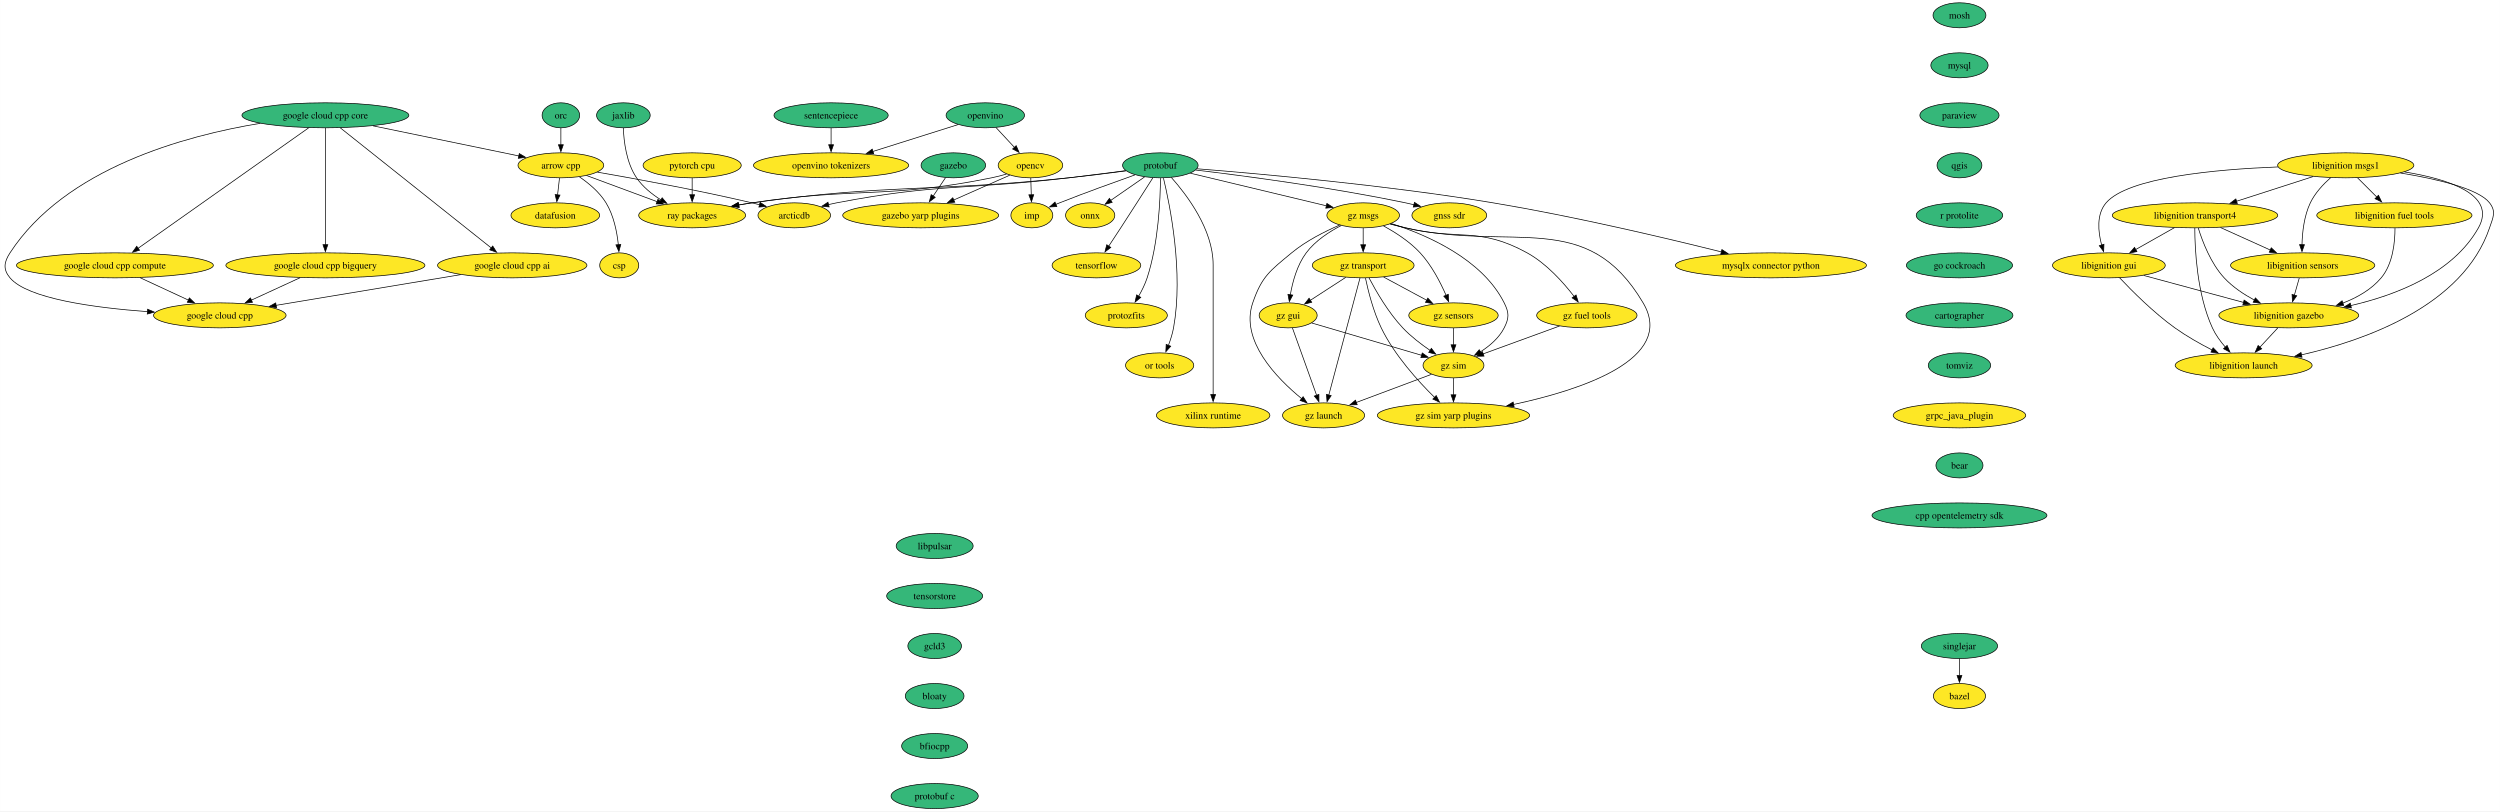
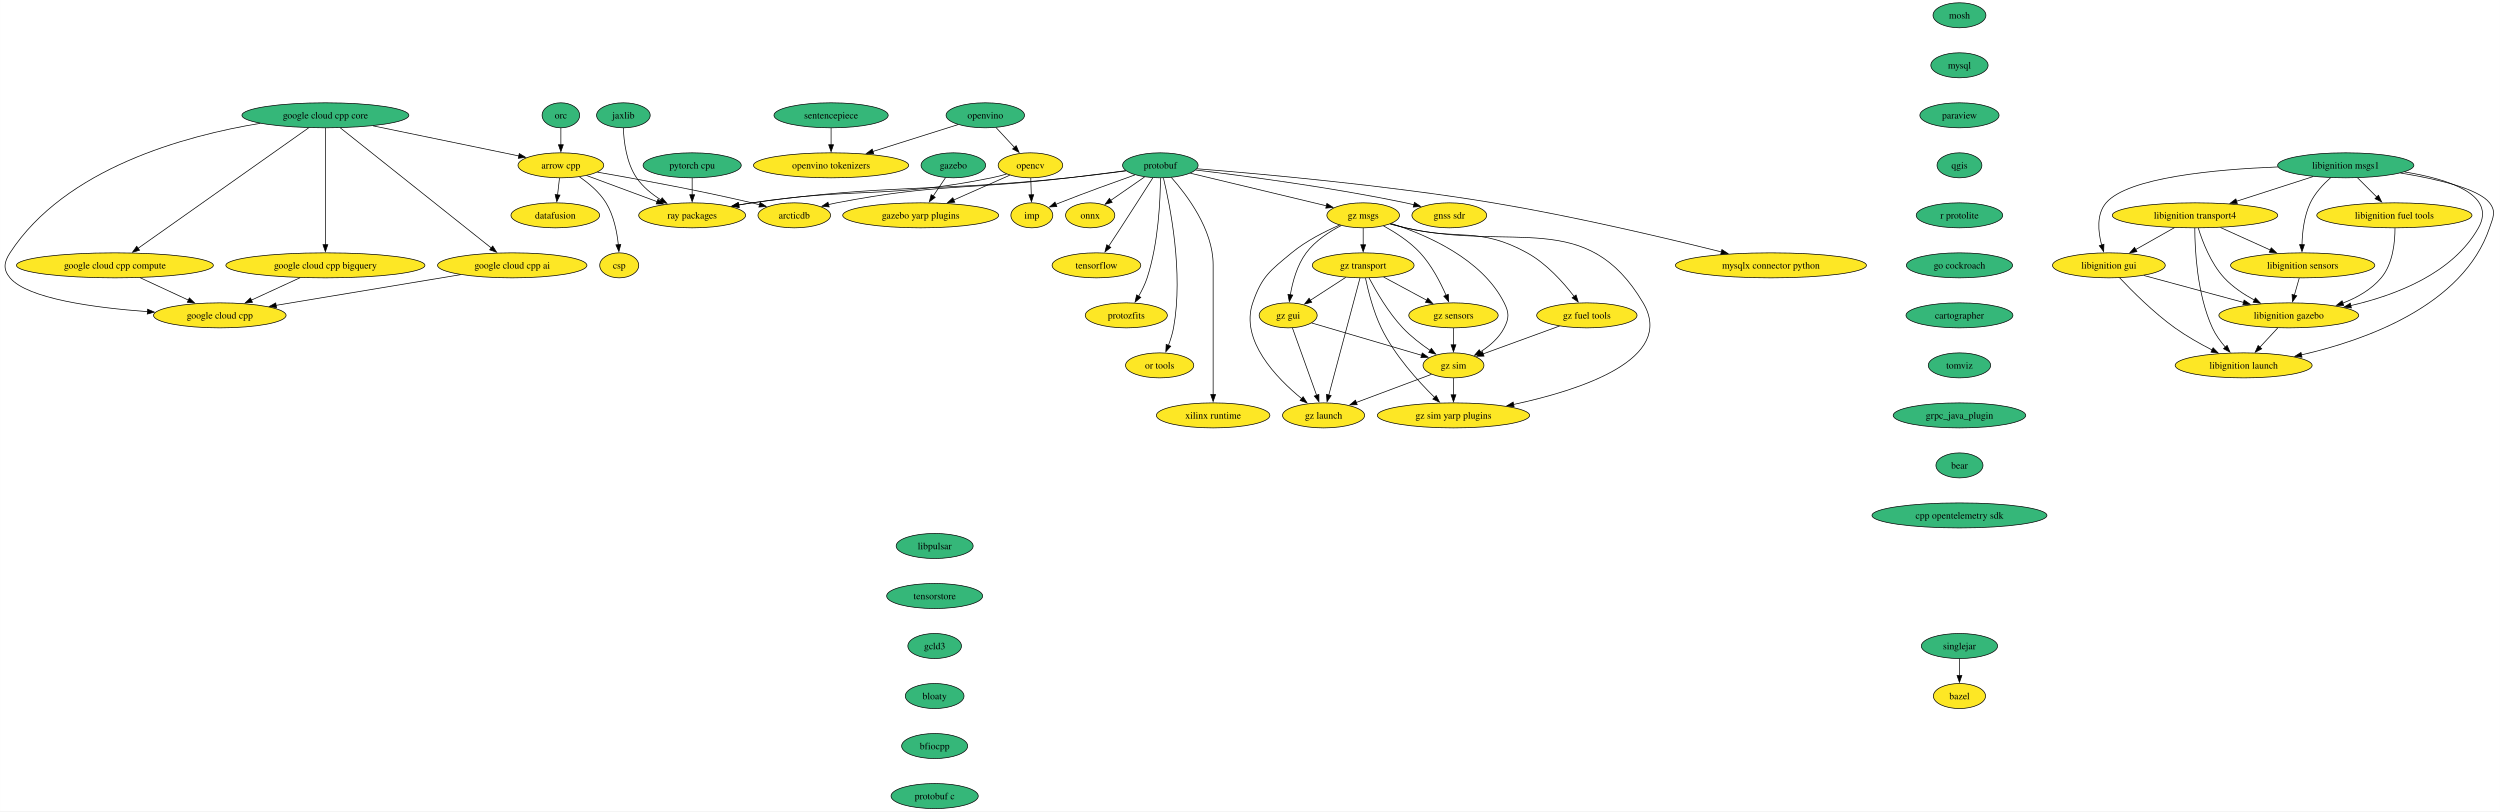
<svg xmlns="http://www.w3.org/2000/svg" xmlns:xlink="http://www.w3.org/1999/xlink" width="3599pt" height="1168pt" viewBox="0.00 0.00 3598.72 1168.00">
  <g id="graph0" class="graph" transform="scale(1 1) rotate(0) translate(4 1164)">
    <polygon fill="white" stroke="none" points="-4,4 -4,-1164 3594.72,-1164 3594.72,4 -4,4" />
    <g id="node1" class="node">
      <g id="a_node1">
        <a xlink:href="https://github.com/conda-forge/arrow-cpp-feedstock" xlink:title="arrow cpp">
          <ellipse fill="#fde725" stroke="black" cx="803.29" cy="-926" rx="61.73" ry="18" />
          <text text-anchor="middle" x="803.29" y="-921.33" font-family="Times,serif" font-size="14.00">arrow cpp</text>
        </a>
      </g>
    </g>
    <g id="node2" class="node">
      <g id="a_node2">
        <a xlink:href="https://github.com/conda-forge/ray-packages-feedstock" xlink:title="ray packages">
          <ellipse fill="#fde725" stroke="black" cx="992.29" cy="-854" rx="76.99" ry="18" />
          <text text-anchor="middle" x="992.29" y="-849.33" font-family="Times,serif" font-size="14.00">ray packages</text>
        </a>
      </g>
    </g>
    <g id="edge1" class="edge">
      <path fill="none" stroke="black" d="M840.18,-911.34C869.23,-900.58 910.03,-885.47 942.06,-873.6" />
      <polygon fill="black" stroke="black" points="942.98,-877 951.14,-870.24 940.54,-870.43 942.98,-877" />
    </g>
    <g id="node3" class="node">
      <g id="a_node3">
        <a xlink:href="https://github.com/conda-forge/datafusion-feedstock" xlink:title="datafusion">
          <ellipse fill="#fde725" stroke="black" cx="795.29" cy="-854" rx="63.84" ry="18" />
          <text text-anchor="middle" x="795.29" y="-849.33" font-family="Times,serif" font-size="14.00">datafusion</text>
        </a>
      </g>
    </g>
    <g id="edge2" class="edge">
      <path fill="none" stroke="black" d="M801.31,-907.7C800.48,-900.41 799.49,-891.73 798.55,-883.54" />
      <polygon fill="black" stroke="black" points="802.03,-883.15 797.42,-873.61 795.07,-883.94 802.03,-883.15" />
    </g>
    <g id="node4" class="node">
      <g id="a_node4">
        <a xlink:href="https://github.com/conda-forge/arcticdb-feedstock" xlink:title="arcticdb">
          <ellipse fill="#fde725" stroke="black" cx="1139.29" cy="-854" rx="52.26" ry="18" />
          <text text-anchor="middle" x="1139.29" y="-849.33" font-family="Times,serif" font-size="14.00">arcticdb</text>
        </a>
      </g>
    </g>
    <g id="edge3" class="edge">
      <path fill="none" stroke="black" d="M855.77,-916.2C911.3,-906.57 1001.38,-890.1 1078.29,-872 1081.87,-871.16 1085.57,-870.24 1089.27,-869.29" />
      <polygon fill="black" stroke="black" points="1090.13,-872.69 1098.9,-866.74 1088.34,-865.92 1090.13,-872.69" />
    </g>
    <g id="node5" class="node">
      <g id="a_node5">
        <a xlink:href="https://github.com/conda-forge/csp-feedstock" xlink:title="csp">
          <ellipse fill="#fde725" stroke="black" cx="887.29" cy="-782" rx="28.06" ry="18" />
          <text text-anchor="middle" x="887.29" y="-777.33" font-family="Times,serif" font-size="14.00">csp</text>
        </a>
      </g>
    </g>
    <g id="edge4" class="edge">
      <path fill="none" stroke="black" d="M830.13,-909.32C843.58,-900.11 858.95,-887.28 868.29,-872 879.39,-853.84 884.07,-830.15 886.01,-811.78" />
      <polygon fill="black" stroke="black" points="889.5,-812.07 886.82,-801.82 882.52,-811.5 889.5,-812.07" />
    </g>
    <g id="node6" class="node">
      <g id="a_node6">
        <a xlink:href="https://github.com/conda-forge/bazel-feedstock" xlink:title="bazel">
          <ellipse fill="#fde725" stroke="black" cx="2816.7" cy="-162" rx="37.53" ry="18" />
          <text text-anchor="middle" x="2816.7" y="-157.32" font-family="Times,serif" font-size="14.00">bazel</text>
        </a>
      </g>
    </g>
    <g id="node7" class="node">
      <g id="a_node7">
        <a xlink:href="https://github.com/conda-forge/mosh-feedstock" xlink:title="mosh">
          <ellipse fill="#35b779" stroke="black" cx="2816.7" cy="-1142" rx="38.06" ry="18" />
          <text text-anchor="middle" x="2816.7" y="-1137.33" font-family="Times,serif" font-size="14.00">mosh</text>
        </a>
      </g>
    </g>
    <g id="node8" class="node">
      <g id="a_node8">
        <a xlink:href="https://github.com/conda-forge/mysql-feedstock" xlink:title="mysql">
          <ellipse fill="#35b779" stroke="black" cx="2816.7" cy="-1070" rx="41.21" ry="18" />
          <text text-anchor="middle" x="2816.7" y="-1065.33" font-family="Times,serif" font-size="14.00">mysql</text>
        </a>
      </g>
    </g>
    <g id="node9" class="node">
      <g id="a_node9">
        <a xlink:href="https://github.com/conda-forge/paraview-feedstock" xlink:title="paraview">
          <ellipse fill="#35b779" stroke="black" cx="2816.7" cy="-998" rx="57" ry="18" />
          <text text-anchor="middle" x="2816.7" y="-993.33" font-family="Times,serif" font-size="14.00">paraview</text>
        </a>
      </g>
    </g>
    <g id="node14" class="node">
      <g id="a_node14">
        <a xlink:href="https://github.com/conda-forge/qgis-feedstock" xlink:title="qgis">
          <ellipse fill="#35b779" stroke="black" cx="2816.7" cy="-926" rx="32.27" ry="18" />
          <text text-anchor="middle" x="2816.7" y="-921.33" font-family="Times,serif" font-size="14.00">qgis</text>
        </a>
      </g>
    </g>
    <g id="node10" class="node">
      <g id="a_node10">
        <a xlink:href="https://github.com/conda-forge/onnx-feedstock" xlink:title="onnx">
          <ellipse fill="#fde725" stroke="black" cx="1565.29" cy="-854" rx="35.42" ry="18" />
          <text text-anchor="middle" x="1565.29" y="-849.33" font-family="Times,serif" font-size="14.00">onnx</text>
        </a>
      </g>
    </g>
    <g id="node11" class="node">
      <g id="a_node11">
        <a xlink:href="https://github.com/conda-forge/opencv-feedstock" xlink:title="opencv">
          <ellipse fill="#fde725" stroke="black" cx="1479.29" cy="-926" rx="46.47" ry="18" />
          <text text-anchor="middle" x="1479.29" y="-921.33" font-family="Times,serif" font-size="14.00">opencv</text>
        </a>
      </g>
    </g>
    <g id="edge7" class="edge">
      <path fill="none" stroke="black" d="M1444.9,-913.44C1437.82,-911.37 1430.36,-909.43 1423.29,-908 1272.18,-877.47 1230.73,-894.97 1078.29,-872 1072.02,-871.06 1065.52,-869.97 1059.02,-868.81" />
      <polygon fill="black" stroke="black" points="1060.09,-865.45 1049.62,-867.08 1058.83,-872.33 1060.09,-865.45" />
    </g>
    <g id="node12" class="node">
      <g id="a_node12">
        <a xlink:href="https://github.com/conda-forge/imp-feedstock" xlink:title="imp">
          <ellipse fill="#fde725" stroke="black" cx="1481.29" cy="-854" rx="30.16" ry="18" />
          <text text-anchor="middle" x="1481.29" y="-849.33" font-family="Times,serif" font-size="14.00">imp</text>
        </a>
      </g>
    </g>
    <g id="edge8" class="edge">
      <path fill="none" stroke="black" d="M1479.78,-907.7C1479.99,-900.41 1480.24,-891.73 1480.47,-883.54" />
      <polygon fill="black" stroke="black" points="1483.97,-883.71 1480.76,-873.62 1476.97,-883.51 1483.97,-883.71" />
    </g>
    <g id="node13" class="node">
      <g id="a_node13">
        <a xlink:href="https://github.com/conda-forge/gazebo-yarp-plugins-feedstock" xlink:title="gazebo yarp plugins">
          <ellipse fill="#fde725" stroke="black" cx="1321.29" cy="-854" rx="112.24" ry="18" />
          <text text-anchor="middle" x="1321.29" y="-849.33" font-family="Times,serif" font-size="14.00">gazebo yarp plugins</text>
        </a>
      </g>
    </g>
    <g id="edge9" class="edge">
      <path fill="none" stroke="black" d="M1449.57,-911.83C1426.87,-901.77 1395.12,-887.71 1368.88,-876.09" />
      <polygon fill="black" stroke="black" points="1370.34,-872.9 1359.78,-872.05 1367.5,-879.3 1370.34,-872.9" />
    </g>
    <g id="node30" class="node">
      <g id="a_node30">
        <a xlink:href="https://github.com/conda-forge/r-protolite-feedstock" xlink:title="r protolite">
          <ellipse fill="#35b779" stroke="black" cx="2816.7" cy="-854" rx="62.26" ry="18" />
          <text text-anchor="middle" x="2816.7" y="-849.33" font-family="Times,serif" font-size="14.00">r protolite</text>
        </a>
      </g>
    </g>
    <g id="node15" class="node">
      <g id="a_node15">
        <a xlink:href="https://github.com/conda-forge/protobuf-feedstock" xlink:title="protobuf">
          <ellipse fill="#35b779" stroke="black" cx="1666.29" cy="-926" rx="54.36" ry="18" />
          <text text-anchor="middle" x="1666.29" y="-921.33" font-family="Times,serif" font-size="14.00">protobuf</text>
        </a>
      </g>
    </g>
    <g id="edge11" class="edge">
      <path fill="none" stroke="black" d="M1616.84,-918.04C1592.08,-914.71 1561.64,-910.84 1534.29,-908 1332.08,-887.01 1279.68,-899.76 1078.29,-872 1071.91,-871.12 1065.3,-870.07 1058.7,-868.92" />
      <polygon fill="black" stroke="black" points="1059.6,-865.53 1049.13,-867.2 1058.35,-872.42 1059.6,-865.53" />
    </g>
    <g id="edge12" class="edge">
      <path fill="none" stroke="black" d="M1616.49,-918.34C1591.78,-915.1 1561.48,-911.22 1534.29,-908 1386.02,-890.46 1346.92,-900.14 1200.29,-872 1196.45,-871.26 1192.5,-870.4 1188.54,-869.47" />
      <polygon fill="black" stroke="black" points="1189.48,-866.09 1178.93,-867.04 1187.77,-872.88 1189.48,-866.09" />
    </g>
    <g id="edge13" class="edge">
      <path fill="none" stroke="black" d="M1643.62,-909.29C1629.17,-899.28 1610.3,-886.2 1594.7,-875.39" />
      <polygon fill="black" stroke="black" points="1596.94,-872.68 1586.73,-869.86 1592.95,-878.43 1596.94,-872.68" />
    </g>
    <g id="edge14" class="edge">
      <path fill="none" stroke="black" d="M1629.74,-912.23C1600.31,-901.8 1557.93,-886.47 1521.29,-872 1519.5,-871.29 1517.68,-870.56 1515.84,-869.81" />
      <polygon fill="black" stroke="black" points="1517.3,-866.63 1506.72,-866.03 1514.61,-873.09 1517.3,-866.63" />
    </g>
    <g id="node16" class="node">
      <g id="a_node16">
        <a xlink:href="https://github.com/conda-forge/tensorflow-feedstock" xlink:title="tensorflow">
          <ellipse fill="#fde725" stroke="black" cx="1574.29" cy="-782" rx="63.84" ry="18" />
          <text text-anchor="middle" x="1574.29" y="-777.33" font-family="Times,serif" font-size="14.00">tensorflow</text>
        </a>
      </g>
    </g>
    <g id="edge15" class="edge">
      <path fill="none" stroke="black" d="M1655.43,-907.89C1644.02,-889.94 1625.5,-860.92 1609.29,-836 1603.67,-827.36 1597.49,-817.97 1591.91,-809.52" />
      <polygon fill="black" stroke="black" points="1594.97,-807.81 1586.54,-801.41 1589.14,-811.68 1594.97,-807.81" />
    </g>
    <g id="node17" class="node">
      <g id="a_node17">
        <a xlink:href="https://github.com/conda-forge/protozfits-feedstock" xlink:title="protozfits">
          <ellipse fill="#fde725" stroke="black" cx="1617.29" cy="-710" rx="59.1" ry="18" />
          <text text-anchor="middle" x="1617.29" y="-705.33" font-family="Times,serif" font-size="14.00">protozfits</text>
        </a>
      </g>
    </g>
    <g id="edge16" class="edge">
      <path fill="none" stroke="black" d="M1666.46,-907.6C1666.28,-877.54 1663.75,-814.29 1647.29,-764 1644.33,-754.96 1639.74,-745.72 1635.04,-737.55" />
      <polygon fill="black" stroke="black" points="1638.11,-735.86 1629.92,-729.15 1632.14,-739.51 1638.11,-735.86" />
    </g>
    <g id="node18" class="node">
      <g id="a_node18">
        <a xlink:href="https://github.com/conda-forge/or-tools-feedstock" xlink:title="or tools">
          <ellipse fill="#fde725" stroke="black" cx="1665.29" cy="-638" rx="49.1" ry="18" />
          <text text-anchor="middle" x="1665.29" y="-633.33" font-family="Times,serif" font-size="14.00">or tools</text>
        </a>
      </g>
    </g>
    <g id="edge17" class="edge">
      <path fill="none" stroke="black" d="M1670.78,-907.6C1680.16,-868.66 1699.82,-771.65 1685.29,-692 1683.75,-683.58 1680.95,-674.77 1677.92,-666.79" />
      <polygon fill="black" stroke="black" points="1681.19,-665.54 1674.17,-657.61 1674.71,-668.19 1681.19,-665.54" />
    </g>
    <g id="node19" class="node">
      <g id="a_node19">
        <a xlink:href="https://github.com/conda-forge/xilinx-runtime-feedstock" xlink:title="xilinx runtime">
          <ellipse fill="#fde725" stroke="black" cx="1742.29" cy="-566" rx="81.72" ry="18" />
          <text text-anchor="middle" x="1742.29" y="-561.33" font-family="Times,serif" font-size="14.00">xilinx runtime</text>
        </a>
      </g>
    </g>
    <g id="edge18" class="edge">
      <path fill="none" stroke="black" d="M1682.04,-908.61C1704.3,-883.64 1742.29,-833.61 1742.29,-783 1742.29,-783 1742.29,-783 1742.29,-709 1742.29,-669.74 1742.29,-624.38 1742.29,-595.69" />
      <polygon fill="black" stroke="black" points="1745.79,-596 1742.29,-586 1738.79,-596 1745.79,-596" />
    </g>
    <g id="node20" class="node">
      <g id="a_node20">
        <a xlink:href="https://github.com/conda-forge/gz-msgs-feedstock" xlink:title="gz msgs">
          <ellipse fill="#fde725" stroke="black" cx="1958.29" cy="-854" rx="52.26" ry="18" />
          <text text-anchor="middle" x="1958.29" y="-849.33" font-family="Times,serif" font-size="14.00">gz msgs</text>
        </a>
      </g>
    </g>
    <g id="edge19" class="edge">
      <path fill="none" stroke="black" d="M1709.38,-914.67C1761.47,-902.18 1849.13,-881.17 1905.31,-867.7" />
      <polygon fill="black" stroke="black" points="1906.07,-871.12 1914.98,-865.38 1904.44,-864.31 1906.07,-871.12" />
    </g>
    <g id="node21" class="node">
      <g id="a_node21">
        <a xlink:href="https://github.com/conda-forge/gnss-sdr-feedstock" xlink:title="gnss sdr">
          <ellipse fill="#fde725" stroke="black" cx="2082.29" cy="-854" rx="53.84" ry="18" />
          <text text-anchor="middle" x="2082.29" y="-849.33" font-family="Times,serif" font-size="14.00">gnss sdr</text>
        </a>
      </g>
    </g>
    <g id="edge20" class="edge">
      <path fill="none" stroke="black" d="M1717.18,-919.22C1786.08,-910.97 1912.68,-894.31 2019.29,-872 2023.3,-871.16 2027.42,-870.22 2031.56,-869.22" />
      <polygon fill="black" stroke="black" points="2032.15,-872.69 2040.99,-866.85 2030.44,-865.9 2032.15,-872.69" />
    </g>
    <g id="node22" class="node">
      <g id="a_node22">
        <a xlink:href="https://github.com/conda-forge/mysqlx-connector-python-feedstock" xlink:title="mysqlx connector python">
          <ellipse fill="#fde725" stroke="black" cx="2545.29" cy="-782" rx="137.49" ry="18" />
          <text text-anchor="middle" x="2545.29" y="-777.33" font-family="Times,serif" font-size="14.00">mysqlx connector python</text>
        </a>
      </g>
    </g>
    <g id="edge21" class="edge">
      <path fill="none" stroke="black" d="M1719,-921.05C1807.49,-914.01 1991.36,-897.56 2145.29,-872 2261.42,-852.71 2394.54,-821.18 2474.17,-801.28" />
      <polygon fill="black" stroke="black" points="2474.72,-804.75 2483.57,-798.92 2473.02,-797.96 2474.72,-804.75" />
    </g>
    <g id="node23" class="node">
      <g id="a_node23">
        <a xlink:href="https://github.com/conda-forge/gz-transport-feedstock" xlink:title="gz transport">
          <ellipse fill="#fde725" stroke="black" cx="1958.29" cy="-782" rx="73.3" ry="18" />
          <text text-anchor="middle" x="1958.29" y="-777.33" font-family="Times,serif" font-size="14.00">gz transport</text>
        </a>
      </g>
    </g>
    <g id="edge22" class="edge">
      <path fill="none" stroke="black" d="M1958.29,-835.7C1958.29,-828.41 1958.29,-819.73 1958.29,-811.54" />
      <polygon fill="black" stroke="black" points="1961.79,-811.62 1958.29,-801.62 1954.79,-811.62 1961.79,-811.62" />
    </g>
    <g id="node24" class="node">
      <g id="a_node24">
        <a xlink:href="https://github.com/conda-forge/gz-fuel-tools-feedstock" xlink:title="gz fuel tools">
          <ellipse fill="#fde725" stroke="black" cx="2280.29" cy="-710" rx="72.25" ry="18" />
          <text text-anchor="middle" x="2280.29" y="-705.33" font-family="Times,serif" font-size="14.00">gz fuel tools</text>
        </a>
      </g>
    </g>
    <g id="edge23" class="edge">
      <path fill="none" stroke="black" d="M1997.23,-841.72C2004.54,-839.72 2012.13,-837.73 2019.29,-836 2096.47,-817.33 2124.71,-838.26 2194.29,-800 2222.08,-784.72 2246.42,-757.47 2262.04,-737.13" />
      <polygon fill="black" stroke="black" points="2264.72,-739.39 2267.89,-729.28 2259.11,-735.21 2264.72,-739.39" />
    </g>
    <g id="node25" class="node">
      <g id="a_node25">
        <a xlink:href="https://github.com/conda-forge/gz-gui-feedstock" xlink:title="gz gui">
          <ellipse fill="#fde725" stroke="black" cx="1850.29" cy="-710" rx="41.74" ry="18" />
          <text text-anchor="middle" x="1850.29" y="-705.33" font-family="Times,serif" font-size="14.00">gz gui</text>
        </a>
      </g>
    </g>
    <g id="edge24" class="edge">
      <path fill="none" stroke="black" d="M1926.61,-839.34C1909.44,-830.44 1889.16,-817.26 1876.29,-800 1863.19,-782.43 1856.67,-758.37 1853.43,-739.69" />
      <polygon fill="black" stroke="black" points="1856.9,-739.2 1851.97,-729.82 1849.98,-740.22 1856.9,-739.2" />
    </g>
    <g id="node26" class="node">
      <g id="a_node26">
        <a xlink:href="https://github.com/conda-forge/gz-sensors-feedstock" xlink:title="gz sensors">
          <ellipse fill="#fde725" stroke="black" cx="2088.29" cy="-710" rx="64.36" ry="18" />
          <text text-anchor="middle" x="2088.29" y="-705.33" font-family="Times,serif" font-size="14.00">gz sensors</text>
        </a>
      </g>
    </g>
    <g id="edge25" class="edge">
      <path fill="none" stroke="black" d="M1987.46,-838.88C2004.42,-829.6 2025.34,-816.19 2040.29,-800 2056.74,-782.19 2069.41,-757.69 2077.6,-738.91" />
      <polygon fill="black" stroke="black" points="2080.8,-740.3 2081.41,-729.73 2074.34,-737.61 2080.8,-740.3" />
    </g>
    <g id="node27" class="node">
      <g id="a_node27">
        <a xlink:href="https://github.com/conda-forge/gz-sim-feedstock" xlink:title="gz sim">
          <ellipse fill="#fde725" stroke="black" cx="2088.29" cy="-638" rx="43.84" ry="18" />
          <text text-anchor="middle" x="2088.29" y="-633.33" font-family="Times,serif" font-size="14.00">gz sim</text>
        </a>
      </g>
    </g>
    <g id="edge26" class="edge">
      <path fill="none" stroke="black" d="M1998.8,-842.16C2048.29,-826.41 2129.36,-791.86 2161.29,-728 2168.44,-713.69 2168.56,-706.25 2161.29,-692 2153.85,-677.4 2140.3,-665.89 2126.88,-657.37" />
      <polygon fill="black" stroke="black" points="2128.92,-654.51 2118.52,-652.46 2125.37,-660.54 2128.92,-654.51" />
    </g>
    <g id="node28" class="node">
      <g id="a_node28">
        <a xlink:href="https://github.com/conda-forge/gz-launch-feedstock" xlink:title="gz launch">
          <ellipse fill="#fde725" stroke="black" cx="1901.29" cy="-566" rx="59.1" ry="18" />
          <text text-anchor="middle" x="1901.29" y="-561.33" font-family="Times,serif" font-size="14.00">gz launch</text>
        </a>
      </g>
    </g>
    <g id="edge27" class="edge">
      <path fill="none" stroke="black" d="M1924.54,-840.08C1903.28,-830.92 1876.03,-817.21 1855.29,-800 1824.09,-774.12 1812.45,-766.35 1799.29,-728 1780.78,-674.05 1833.45,-619.75 1869.83,-590.04" />
      <polygon fill="black" stroke="black" points="1871.83,-592.92 1877.49,-583.97 1867.48,-587.44 1871.83,-592.92" />
    </g>
    <g id="node29" class="node">
      <g id="a_node29">
        <a xlink:href="https://github.com/conda-forge/gz-sim-yarp-plugins-feedstock" xlink:title="gz sim yarp plugins">
          <ellipse fill="#fde725" stroke="black" cx="2088.29" cy="-566" rx="109.61" ry="18" />
          <text text-anchor="middle" x="2088.29" y="-561.33" font-family="Times,serif" font-size="14.00">gz sim yarp plugins</text>
        </a>
      </g>
    </g>
    <g id="edge28" class="edge">
      <path fill="none" stroke="black" d="M1997.19,-841.52C2004.5,-839.54 2012.1,-837.61 2019.29,-836 2174.83,-801.15 2280.14,-865.2 2361.29,-728 2409.17,-647.06 2271.43,-602.43 2174.58,-581.71" />
      <polygon fill="black" stroke="black" points="2175.57,-578.34 2165.06,-579.73 2174.14,-585.19 2175.57,-578.34" />
    </g>
    <g id="edge57" class="edge">
      <path fill="none" stroke="black" d="M1933.24,-764.76C1918.07,-754.93 1898.57,-742.29 1882.29,-731.74" />
      <polygon fill="black" stroke="black" points="1884.2,-728.81 1873.9,-726.31 1880.39,-734.68 1884.2,-728.81" />
    </g>
    <g id="edge58" class="edge">
      <path fill="none" stroke="black" d="M1987.79,-765.12C2006.16,-755.22 2029.99,-742.39 2049.84,-731.71" />
      <polygon fill="black" stroke="black" points="2051.32,-734.88 2058.47,-727.06 2048,-728.72 2051.32,-734.88" />
    </g>
    <g id="edge59" class="edge">
      <path fill="none" stroke="black" d="M1966.72,-763.95C1976.63,-745 1994.39,-714.16 2015.29,-692 2026.88,-679.72 2041.65,-668.38 2054.88,-659.37" />
      <polygon fill="black" stroke="black" points="2056.48,-662.5 2062.9,-654.07 2052.63,-656.66 2056.48,-662.5" />
    </g>
    <g id="edge60" class="edge">
      <path fill="none" stroke="black" d="M1953.72,-763.85C1943.92,-727.07 1920.81,-640.29 1908.81,-595.24" />
      <polygon fill="black" stroke="black" points="1912.23,-594.46 1906.27,-585.7 1905.46,-596.26 1912.23,-594.46" />
    </g>
    <g id="edge61" class="edge">
      <path fill="none" stroke="black" d="M1961.57,-763.65C1965.45,-745.25 1972.87,-715.62 1984.29,-692 2003.3,-652.67 2037.33,-615.21 2061.28,-591.73" />
      <polygon fill="black" stroke="black" points="2063.41,-594.54 2068.19,-585.08 2058.56,-589.49 2063.41,-594.54" />
    </g>
    <g id="edge62" class="edge">
      <path fill="none" stroke="black" d="M2240.97,-694.67C2208.94,-682.99 2163.78,-666.52 2130.89,-654.53" />
      <polygon fill="black" stroke="black" points="2132.26,-651.31 2121.67,-651.17 2129.86,-657.88 2132.26,-651.31" />
    </g>
    <g id="edge63" class="edge">
      <path fill="none" stroke="black" d="M1884.14,-699.05C1925.63,-686.84 1996.14,-666.1 2042.46,-652.48" />
      <polygon fill="black" stroke="black" points="2043.34,-655.87 2051.95,-649.69 2041.37,-649.15 2043.34,-655.87" />
    </g>
    <g id="edge64" class="edge">
      <path fill="none" stroke="black" d="M1856.44,-691.87C1865.1,-667.78 1880.96,-623.6 1891.31,-594.77" />
      <polygon fill="black" stroke="black" points="1894.52,-596.21 1894.6,-585.61 1887.93,-593.84 1894.52,-596.21" />
    </g>
    <g id="edge65" class="edge">
      <path fill="none" stroke="black" d="M2088.29,-691.7C2088.29,-684.41 2088.29,-675.73 2088.29,-667.54" />
      <polygon fill="black" stroke="black" points="2091.79,-667.62 2088.29,-657.62 2084.79,-667.62 2091.79,-667.62" />
    </g>
    <g id="edge66" class="edge">
      <path fill="none" stroke="black" d="M2056.57,-625.13C2026.86,-614 1982.08,-597.24 1948.23,-584.57" />
      <polygon fill="black" stroke="black" points="1949.67,-581.37 1939.07,-581.14 1947.21,-587.93 1949.67,-581.37" />
    </g>
    <g id="edge67" class="edge">
      <path fill="none" stroke="black" d="M2088.29,-619.7C2088.29,-612.41 2088.29,-603.73 2088.29,-595.54" />
      <polygon fill="black" stroke="black" points="2091.79,-595.62 2088.29,-585.62 2084.79,-595.62 2091.79,-595.62" />
    </g>
    <g id="node31" class="node">
      <g id="a_node31">
        <a xlink:href="https://github.com/conda-forge/go-cockroach-feedstock" xlink:title="go cockroach">
          <ellipse fill="#35b779" stroke="black" cx="2816.7" cy="-782" rx="76.46" ry="18" />
          <text text-anchor="middle" x="2816.7" y="-777.33" font-family="Times,serif" font-size="14.00">go cockroach</text>
        </a>
      </g>
    </g>
    <g id="node44" class="node">
      <g id="a_node44">
        <a xlink:href="https://github.com/conda-forge/cartographer-feedstock" xlink:title="cartographer">
          <ellipse fill="#35b779" stroke="black" cx="2816.7" cy="-710" rx="76.99" ry="18" />
          <text text-anchor="middle" x="2816.7" y="-705.33" font-family="Times,serif" font-size="14.00">cartographer</text>
        </a>
      </g>
    </g>
    <g id="node32" class="node">
      <g id="a_node32">
        <a xlink:href="https://github.com/conda-forge/pytorch-cpu-feedstock" xlink:title="pytorch cpu">
-           <ellipse fill="#fde725" stroke="black" cx="992.29" cy="-926" rx="70.68" ry="18" />
+           <ellipse fill="#35b779" stroke="black" cx="992.29" cy="-926" rx="70.68" ry="18" />
          <text text-anchor="middle" x="992.29" y="-921.33" font-family="Times,serif" font-size="14.00">pytorch cpu</text>
        </a>
      </g>
    </g>
    <g id="edge31" class="edge">
      <path fill="none" stroke="black" d="M992.29,-907.7C992.29,-900.41 992.29,-891.73 992.29,-883.54" />
      <polygon fill="black" stroke="black" points="995.79,-883.62 992.29,-873.62 988.79,-883.62 995.79,-883.62" />
    </g>
    <g id="node33" class="node">
      <g id="a_node33">
        <a xlink:href="https://github.com/conda-forge/orc-feedstock" xlink:title="orc">
          <ellipse fill="#35b779" stroke="black" cx="803.29" cy="-998" rx="27.01" ry="18" />
          <text text-anchor="middle" x="803.29" y="-993.33" font-family="Times,serif" font-size="14.00">orc</text>
        </a>
      </g>
    </g>
    <g id="edge32" class="edge">
      <path fill="none" stroke="black" d="M803.29,-979.7C803.29,-972.41 803.29,-963.73 803.29,-955.54" />
      <polygon fill="black" stroke="black" points="806.79,-955.62 803.29,-945.62 799.79,-955.62 806.79,-955.62" />
    </g>
    <g id="node34" class="node">
      <g id="a_node34">
        <a xlink:href="https://github.com/conda-forge/jaxlib-feedstock" xlink:title="jaxlib">
          <ellipse fill="#35b779" stroke="black" cx="893.29" cy="-998" rx="38.58" ry="18" />
          <text text-anchor="middle" x="893.29" y="-993.33" font-family="Times,serif" font-size="14.00">jaxlib</text>
        </a>
      </g>
    </g>
    <g id="edge33" class="edge">
      <path fill="none" stroke="black" d="M893.21,-979.77C893.92,-960.66 897.52,-929.68 912.29,-908 921.11,-895.05 934.24,-884.47 947.33,-876.25" />
      <polygon fill="black" stroke="black" points="949.1,-879.28 955.95,-871.2 945.56,-873.24 949.1,-879.28" />
    </g>
    <g id="node35" class="node">
      <g id="a_node35">
        <a xlink:href="https://github.com/conda-forge/libignition-transport4-feedstock" xlink:title="libignition transport4">
          <ellipse fill="#fde725" stroke="black" cx="3155.81" cy="-854" rx="119.08" ry="18" />
          <text text-anchor="middle" x="3155.81" y="-849.33" font-family="Times,serif" font-size="14.00">libignition transport4</text>
        </a>
      </g>
    </g>
    <g id="node36" class="node">
      <g id="a_node36">
        <a xlink:href="https://github.com/conda-forge/libignition-sensors-feedstock" xlink:title="libignition sensors">
          <ellipse fill="#fde725" stroke="black" cx="3310.81" cy="-782" rx="103.82" ry="18" />
          <text text-anchor="middle" x="3310.81" y="-777.33" font-family="Times,serif" font-size="14.00">libignition sensors</text>
        </a>
      </g>
    </g>
    <g id="edge34" class="edge">
      <path fill="none" stroke="black" d="M3192.55,-836.41C3214.05,-826.7 3241.41,-814.34 3264.39,-803.96" />
      <polygon fill="black" stroke="black" points="3265.56,-807.28 3273.23,-799.97 3262.68,-800.9 3265.56,-807.28" />
    </g>
    <g id="node37" class="node">
      <g id="a_node37">
        <a xlink:href="https://github.com/conda-forge/libignition-gui-feedstock" xlink:title="libignition gui">
          <ellipse fill="#fde725" stroke="black" cx="3031.81" cy="-782" rx="81.2" ry="18" />
          <text text-anchor="middle" x="3031.81" y="-777.33" font-family="Times,serif" font-size="14.00">libignition gui</text>
        </a>
      </g>
    </g>
    <g id="edge35" class="edge">
      <path fill="none" stroke="black" d="M3126.11,-836.23C3109.38,-826.79 3088.3,-814.89 3070.32,-804.74" />
      <polygon fill="black" stroke="black" points="3072.17,-801.76 3061.74,-799.89 3068.72,-807.86 3072.17,-801.76" />
    </g>
    <g id="node38" class="node">
      <g id="a_node38">
        <a xlink:href="https://github.com/conda-forge/libignition-gazebo-feedstock" xlink:title="libignition gazebo">
          <ellipse fill="#fde725" stroke="black" cx="3290.81" cy="-710" rx="100.66" ry="18" />
          <text text-anchor="middle" x="3290.81" y="-705.33" font-family="Times,serif" font-size="14.00">libignition gazebo</text>
        </a>
      </g>
    </g>
    <g id="edge36" class="edge">
      <path fill="none" stroke="black" d="M3160.48,-835.8C3166.46,-816.43 3178.43,-784.94 3197.81,-764 3209.93,-750.91 3226.03,-740.19 3241.43,-731.89" />
      <polygon fill="black" stroke="black" points="3242.74,-735.16 3250.05,-727.49 3239.55,-728.92 3242.74,-735.16" />
    </g>
    <g id="node39" class="node">
      <g id="a_node39">
        <a xlink:href="https://github.com/conda-forge/libignition-launch-feedstock" xlink:title="libignition launch">
          <ellipse fill="#fde725" stroke="black" cx="3225.81" cy="-638" rx="98.56" ry="18" />
          <text text-anchor="middle" x="3225.81" y="-633.33" font-family="Times,serif" font-size="14.00">libignition launch</text>
        </a>
      </g>
    </g>
    <g id="edge37" class="edge">
      <path fill="none" stroke="black" d="M3155.48,-835.68C3155.55,-805.2 3158.58,-740.62 3180.81,-692 3185.39,-682 3192.4,-672.41 3199.54,-664.2" />
      <polygon fill="black" stroke="black" points="3201.98,-666.72 3206.2,-657 3196.84,-661.97 3201.98,-666.72" />
    </g>
    <g id="edge38" class="edge">
      <path fill="none" stroke="black" d="M3305.87,-763.7C3303.74,-756.24 3301.19,-747.32 3298.8,-738.97" />
      <polygon fill="black" stroke="black" points="3302.23,-738.21 3296.12,-729.56 3295.5,-740.14 3302.23,-738.21" />
    </g>
    <g id="edge39" class="edge">
      <path fill="none" stroke="black" d="M3082.06,-767.42C3123.01,-756.35 3181.15,-740.64 3225.68,-728.6" />
      <polygon fill="black" stroke="black" points="3226.49,-732.01 3235.23,-726.02 3224.66,-725.25 3226.49,-732.01" />
    </g>
    <g id="edge40" class="edge">
      <path fill="none" stroke="black" d="M3047.16,-764.18C3065.06,-745.17 3096.14,-714 3126.81,-692 3143.5,-680.03 3163.21,-668.94 3180.64,-660.03" />
      <polygon fill="black" stroke="black" points="3181.87,-663.33 3189.24,-655.72 3178.73,-657.07 3181.87,-663.33" />
    </g>
    <g id="edge41" class="edge">
      <path fill="none" stroke="black" d="M3275.08,-692.05C3267.25,-683.63 3257.64,-673.28 3249,-663.97" />
      <polygon fill="black" stroke="black" points="3251.8,-661.84 3242.43,-656.9 3246.67,-666.61 3251.8,-661.84" />
    </g>
    <g id="node40" class="node">
      <g id="a_node40">
        <a xlink:href="https://github.com/conda-forge/libignition-msgs1-feedstock" xlink:title="libignition msgs1">
-           <ellipse fill="#fde725" stroke="black" cx="3372.81" cy="-926" rx="98.03" ry="18" />
+           <ellipse fill="#35b779" stroke="black" cx="3372.81" cy="-926" rx="98.03" ry="18" />
          <text text-anchor="middle" x="3372.81" y="-921.33" font-family="Times,serif" font-size="14.00">libignition msgs1</text>
        </a>
      </g>
    </g>
    <g id="edge42" class="edge">
      <path fill="none" stroke="black" d="M3325.73,-909.81C3293.45,-899.4 3250.35,-885.5 3215.64,-874.3" />
      <polygon fill="black" stroke="black" points="3216.72,-870.97 3206.13,-871.23 3214.57,-877.63 3216.72,-870.97" />
    </g>
    <g id="edge43" class="edge">
      <path fill="none" stroke="black" d="M3351.03,-908.2C3340.41,-898.76 3328.51,-886.06 3321.81,-872 3312.85,-853.18 3310.25,-829.7 3309.81,-811.59" />
      <polygon fill="black" stroke="black" points="3313.32,-811.8 3309.8,-801.8 3306.32,-811.81 3313.32,-811.8" />
    </g>
    <g id="edge44" class="edge">
      <path fill="none" stroke="black" d="M3275.27,-923.69C3184.67,-920.15 3059.19,-908.56 3027.81,-872 3013.73,-855.59 3016.22,-830.57 3021.38,-811.23" />
      <polygon fill="black" stroke="black" points="3024.7,-812.36 3024.28,-801.78 3018,-810.31 3024.7,-812.36" />
    </g>
    <g id="edge45" class="edge">
      <path fill="none" stroke="black" d="M3457.44,-916.52C3520.25,-906.26 3590.72,-883.93 3563.81,-836 3526.91,-770.25 3444.57,-738.9 3379.91,-724.06" />
      <polygon fill="black" stroke="black" points="3380.87,-720.69 3370.35,-721.97 3379.37,-727.53 3380.87,-720.69" />
    </g>
    <g id="edge46" class="edge">
      <path fill="none" stroke="black" d="M3451.44,-914.94C3503.04,-906.54 3563.83,-892.59 3579.81,-872 3589.62,-859.36 3584.94,-851.16 3579.81,-836 3541.92,-723.96 3401.05,-674.11 3308.85,-653.09" />
      <polygon fill="black" stroke="black" points="3309.86,-649.73 3299.34,-650.99 3308.35,-656.56 3309.86,-649.73" />
    </g>
    <g id="node41" class="node">
      <g id="a_node41">
        <a xlink:href="https://github.com/conda-forge/libignition-fuel-tools-feedstock" xlink:title="libignition fuel tools">
          <ellipse fill="#fde725" stroke="black" cx="3442.81" cy="-854" rx="111.71" ry="18" />
          <text text-anchor="middle" x="3442.81" y="-849.33" font-family="Times,serif" font-size="14.00">libignition fuel tools</text>
        </a>
      </g>
    </g>
    <g id="edge47" class="edge">
      <path fill="none" stroke="black" d="M3389.76,-908.05C3398.06,-899.75 3408.23,-889.58 3417.44,-880.38" />
      <polygon fill="black" stroke="black" points="3419.87,-882.89 3424.47,-873.35 3414.92,-877.94 3419.87,-882.89" />
    </g>
    <g id="edge48" class="edge">
      <path fill="none" stroke="black" d="M3443.69,-835.52C3443.73,-815.89 3440.83,-784.16 3423.81,-764 3409.55,-747.1 3389.13,-735.54 3368.56,-727.66" />
      <polygon fill="black" stroke="black" points="3369.84,-724.4 3359.25,-724.36 3367.51,-731 3369.84,-724.4" />
    </g>
    <g id="node42" class="node">
      <g id="a_node42">
        <a xlink:href="https://github.com/conda-forge/gazebo-feedstock" xlink:title="gazebo">
          <ellipse fill="#35b779" stroke="black" cx="1368.29" cy="-926" rx="46.47" ry="18" />
          <text text-anchor="middle" x="1368.29" y="-921.33" font-family="Times,serif" font-size="14.00">gazebo</text>
        </a>
      </g>
    </g>
    <g id="edge49" class="edge">
      <path fill="none" stroke="black" d="M1356.91,-908.05C1351.62,-900.18 1345.2,-890.62 1339.28,-881.79" />
      <polygon fill="black" stroke="black" points="1342.21,-879.88 1333.73,-873.53 1336.4,-883.79 1342.21,-879.88" />
    </g>
    <g id="node43" class="node">
      <g id="a_node43">
        <a xlink:href="https://github.com/conda-forge/google-cloud-cpp-feedstock" xlink:title="google cloud cpp">
          <ellipse fill="#fde725" stroke="black" cx="312.29" cy="-710" rx="95.4" ry="18" />
          <text text-anchor="middle" x="312.29" y="-705.33" font-family="Times,serif" font-size="14.00">google cloud cpp</text>
        </a>
      </g>
    </g>
    <g id="node45" class="node">
      <g id="a_node45">
        <a xlink:href="https://github.com/conda-forge/tomviz-feedstock" xlink:title="tomviz">
          <ellipse fill="#35b779" stroke="black" cx="2816.7" cy="-638" rx="44.9" ry="18" />
          <text text-anchor="middle" x="2816.7" y="-633.33" font-family="Times,serif" font-size="14.00">tomviz</text>
        </a>
      </g>
    </g>
    <g id="node48" class="node">
      <g id="a_node48">
        <a xlink:href="https://github.com/conda-forge/grpc_java_plugin-feedstock" xlink:title="grpc_java_plugin">
-           <ellipse fill="#fde725" stroke="black" cx="2816.7" cy="-566" rx="95.4" ry="18" />
+           <ellipse fill="#35b779" stroke="black" cx="2816.7" cy="-566" rx="95.4" ry="18" />
          <text text-anchor="middle" x="2816.7" y="-561.33" font-family="Times,serif" font-size="14.00">grpc_java_plugin</text>
        </a>
      </g>
    </g>
    <g id="node46" class="node">
      <g id="a_node46">
        <a xlink:href="https://github.com/conda-forge/sentencepiece-feedstock" xlink:title="sentencepiece">
          <ellipse fill="#35b779" stroke="black" cx="1192.29" cy="-998" rx="82.25" ry="18" />
          <text text-anchor="middle" x="1192.29" y="-993.33" font-family="Times,serif" font-size="14.00">sentencepiece</text>
        </a>
      </g>
    </g>
    <g id="node47" class="node">
      <g id="a_node47">
        <a xlink:href="https://github.com/conda-forge/openvino-tokenizers-feedstock" xlink:title="openvino tokenizers">
          <ellipse fill="#fde725" stroke="black" cx="1192.29" cy="-926" rx="111.71" ry="18" />
          <text text-anchor="middle" x="1192.29" y="-921.33" font-family="Times,serif" font-size="14.00">openvino tokenizers</text>
        </a>
      </g>
    </g>
    <g id="edge52" class="edge">
      <path fill="none" stroke="black" d="M1192.29,-979.7C1192.29,-972.41 1192.29,-963.73 1192.29,-955.54" />
      <polygon fill="black" stroke="black" points="1195.79,-955.62 1192.29,-945.62 1188.79,-955.62 1195.79,-955.62" />
    </g>
    <g id="node49" class="node">
      <g id="a_node49">
        <a xlink:href="https://github.com/conda-forge/bear-feedstock" xlink:title="bear">
          <ellipse fill="#35b779" stroke="black" cx="2816.7" cy="-494" rx="33.85" ry="18" />
          <text text-anchor="middle" x="2816.7" y="-489.32" font-family="Times,serif" font-size="14.00">bear</text>
        </a>
      </g>
    </g>
    <g id="node50" class="node">
      <g id="a_node50">
        <a xlink:href="https://github.com/conda-forge/cpp-opentelemetry-sdk-feedstock" xlink:title="cpp opentelemetry sdk">
          <ellipse fill="#35b779" stroke="black" cx="2816.7" cy="-422" rx="125.92" ry="18" />
          <text text-anchor="middle" x="2816.7" y="-417.32" font-family="Times,serif" font-size="14.00">cpp opentelemetry sdk</text>
        </a>
      </g>
    </g>
    <g id="node51" class="node">
      <g id="a_node51">
        <a xlink:href="https://github.com/conda-forge/singlejar-feedstock" xlink:title="singlejar">
          <ellipse fill="#35b779" stroke="black" cx="2816.7" cy="-234" rx="54.89" ry="18" />
          <text text-anchor="middle" x="2816.7" y="-229.32" font-family="Times,serif" font-size="14.00">singlejar</text>
        </a>
      </g>
    </g>
    <g id="edge56" class="edge">
      <path fill="none" stroke="black" d="M2816.7,-215.7C2816.7,-208.41 2816.7,-199.73 2816.7,-191.54" />
      <polygon fill="black" stroke="black" points="2820.2,-191.62 2816.7,-181.62 2813.2,-191.62 2820.2,-191.62" />
    </g>
    <g id="node52" class="node">
      <g id="a_node52">
        <a xlink:href="https://github.com/conda-forge/openvino-feedstock" xlink:title="openvino">
          <ellipse fill="#35b779" stroke="black" cx="1414.29" cy="-998" rx="56.47" ry="18" />
          <text text-anchor="middle" x="1414.29" y="-993.33" font-family="Times,serif" font-size="14.00">openvino</text>
        </a>
      </g>
    </g>
    <g id="edge68" class="edge">
      <path fill="none" stroke="black" d="M1429.69,-980.41C1437.63,-971.87 1447.46,-961.28 1456.27,-951.79" />
      <polygon fill="black" stroke="black" points="1458.73,-954.29 1462.97,-944.58 1453.6,-949.53 1458.73,-954.29" />
    </g>
    <g id="edge69" class="edge">
      <path fill="none" stroke="black" d="M1375.11,-984.65C1341.16,-973.94 1291.51,-958.29 1252.51,-945.99" />
      <polygon fill="black" stroke="black" points="1253.59,-942.66 1243.01,-942.99 1251.49,-949.34 1253.59,-942.66" />
    </g>
    <g id="node53" class="node">
      <g id="a_node53">
        <a xlink:href="https://github.com/conda-forge/libpulsar-feedstock" xlink:title="libpulsar">
          <ellipse fill="#35b779" stroke="black" cx="1341.39" cy="-378" rx="55.42" ry="18" />
          <text text-anchor="middle" x="1341.39" y="-373.32" font-family="Times,serif" font-size="14.00">libpulsar</text>
        </a>
      </g>
    </g>
    <g id="node54" class="node">
      <g id="a_node54">
        <a xlink:href="https://github.com/conda-forge/tensorstore-feedstock" xlink:title="tensorstore">
          <ellipse fill="#35b779" stroke="black" cx="1341.39" cy="-306" rx="69.1" ry="18" />
          <text text-anchor="middle" x="1341.39" y="-301.32" font-family="Times,serif" font-size="14.00">tensorstore</text>
        </a>
      </g>
    </g>
    <g id="node55" class="node">
      <g id="a_node55">
        <a xlink:href="https://github.com/conda-forge/gcld3-feedstock" xlink:title="gcld3">
          <ellipse fill="#35b779" stroke="black" cx="1341.39" cy="-234" rx="38.58" ry="18" />
          <text text-anchor="middle" x="1341.39" y="-229.32" font-family="Times,serif" font-size="14.00">gcld3</text>
        </a>
      </g>
    </g>
    <g id="node56" class="node">
      <g id="a_node56">
        <a xlink:href="https://github.com/conda-forge/bloaty-feedstock" xlink:title="bloaty">
          <ellipse fill="#35b779" stroke="black" cx="1341.39" cy="-162" rx="42.26" ry="18" />
          <text text-anchor="middle" x="1341.39" y="-157.32" font-family="Times,serif" font-size="14.00">bloaty</text>
        </a>
      </g>
    </g>
    <g id="node61" class="node">
      <g id="a_node61">
        <a xlink:href="https://github.com/conda-forge/bfiocpp-feedstock" xlink:title="bfiocpp">
          <ellipse fill="#35b779" stroke="black" cx="1341.39" cy="-90" rx="47.53" ry="18" />
          <text text-anchor="middle" x="1341.39" y="-85.33" font-family="Times,serif" font-size="14.00">bfiocpp</text>
        </a>
      </g>
    </g>
    <g id="node57" class="node">
      <g id="a_node57">
        <a xlink:href="https://github.com/conda-forge/google-cloud-cpp-core-feedstock" xlink:title="google cloud cpp core">
          <ellipse fill="#35b779" stroke="black" cx="464.29" cy="-998" rx="120.13" ry="18" />
          <text text-anchor="middle" x="464.29" y="-993.33" font-family="Times,serif" font-size="14.00">google cloud cpp core</text>
        </a>
      </g>
    </g>
    <g id="edge73" class="edge">
      <path fill="none" stroke="black" d="M532.89,-982.83C594.51,-970.11 684.09,-951.61 743.01,-939.45" />
      <polygon fill="black" stroke="black" points="743.43,-942.93 752.52,-937.48 742.02,-936.08 743.43,-942.93" />
    </g>
    <g id="edge74" class="edge">
      <path fill="none" stroke="black" d="M370.54,-986.46C262.48,-968.72 89.6,-921.89 10.29,-800 1.56,-786.59 0,-776.25 10.29,-764 35.45,-734.03 131.32,-721.01 208.38,-715.35" />
      <polygon fill="black" stroke="black" points="208.36,-718.86 218.09,-714.67 207.87,-711.87 208.36,-718.86" />
    </g>
    <g id="node58" class="node">
      <g id="a_node58">
        <a xlink:href="https://github.com/conda-forge/google-cloud-cpp-compute-feedstock" xlink:title="google cloud cpp compute">
          <ellipse fill="#fde725" stroke="black" cx="161.29" cy="-782" rx="141.7" ry="18" />
          <text text-anchor="middle" x="161.29" y="-777.33" font-family="Times,serif" font-size="14.00">google cloud cpp compute</text>
        </a>
      </g>
    </g>
    <g id="edge75" class="edge">
      <path fill="none" stroke="black" d="M440.26,-980.03C386.45,-942.02 256.17,-850.01 194.59,-806.52" />
      <polygon fill="black" stroke="black" points="196.74,-803.76 186.56,-800.85 192.71,-809.47 196.74,-803.76" />
    </g>
    <g id="node59" class="node">
      <g id="a_node59">
        <a xlink:href="https://github.com/conda-forge/google-cloud-cpp-bigquery-feedstock" xlink:title="google cloud cpp bigquery">
          <ellipse fill="#fde725" stroke="black" cx="464.29" cy="-782" rx="143.28" ry="18" />
          <text text-anchor="middle" x="464.29" y="-777.33" font-family="Times,serif" font-size="14.00">google cloud cpp bigquery</text>
        </a>
      </g>
    </g>
    <g id="edge76" class="edge">
      <path fill="none" stroke="black" d="M464.29,-979.85C464.29,-943.14 464.29,-856.66 464.29,-811.53" />
      <polygon fill="black" stroke="black" points="467.79,-811.75 464.29,-801.75 460.79,-811.75 467.79,-811.75" />
    </g>
    <g id="node60" class="node">
      <g id="a_node60">
        <a xlink:href="https://github.com/conda-forge/google-cloud-cpp-ai-feedstock" xlink:title="google cloud cpp ai">
          <ellipse fill="#fde725" stroke="black" cx="733.29" cy="-782" rx="107.5" ry="18" />
          <text text-anchor="middle" x="733.29" y="-777.33" font-family="Times,serif" font-size="14.00">google cloud cpp ai</text>
        </a>
      </g>
    </g>
    <g id="edge77" class="edge">
      <path fill="none" stroke="black" d="M485.85,-979.85C533.58,-941.88 648.28,-850.63 703.11,-807.01" />
      <polygon fill="black" stroke="black" points="705.17,-809.84 710.82,-800.88 700.81,-804.36 705.17,-809.84" />
    </g>
    <g id="edge78" class="edge">
      <path fill="none" stroke="black" d="M197.46,-764.23C218.4,-754.53 244.94,-742.22 267.23,-731.89" />
      <polygon fill="black" stroke="black" points="268.48,-735.17 276.08,-727.78 265.54,-728.82 268.48,-735.17" />
    </g>
    <g id="edge79" class="edge">
      <path fill="none" stroke="black" d="M427.88,-764.23C406.8,-754.53 380.09,-742.22 357.65,-731.89" />
      <polygon fill="black" stroke="black" points="359.28,-728.79 348.73,-727.78 356.35,-735.14 359.28,-728.79" />
    </g>
    <g id="edge80" class="edge">
      <path fill="none" stroke="black" d="M658.99,-768.65C584.41,-756.25 469.84,-737.2 393.05,-724.43" />
      <polygon fill="black" stroke="black" points="393.93,-721.03 383.49,-722.84 392.78,-727.93 393.93,-721.03" />
    </g>
    <g id="node62" class="node">
      <g id="a_node62">
        <a xlink:href="https://github.com/conda-forge/protobuf-c-feedstock" xlink:title="protobuf c">
          <ellipse fill="#35b779" stroke="black" cx="1341.39" cy="-18" rx="62.78" ry="18" />
          <text text-anchor="middle" x="1341.39" y="-13.32" font-family="Times,serif" font-size="14.00">protobuf c</text>
        </a>
      </g>
    </g>
  </g>
</svg>
